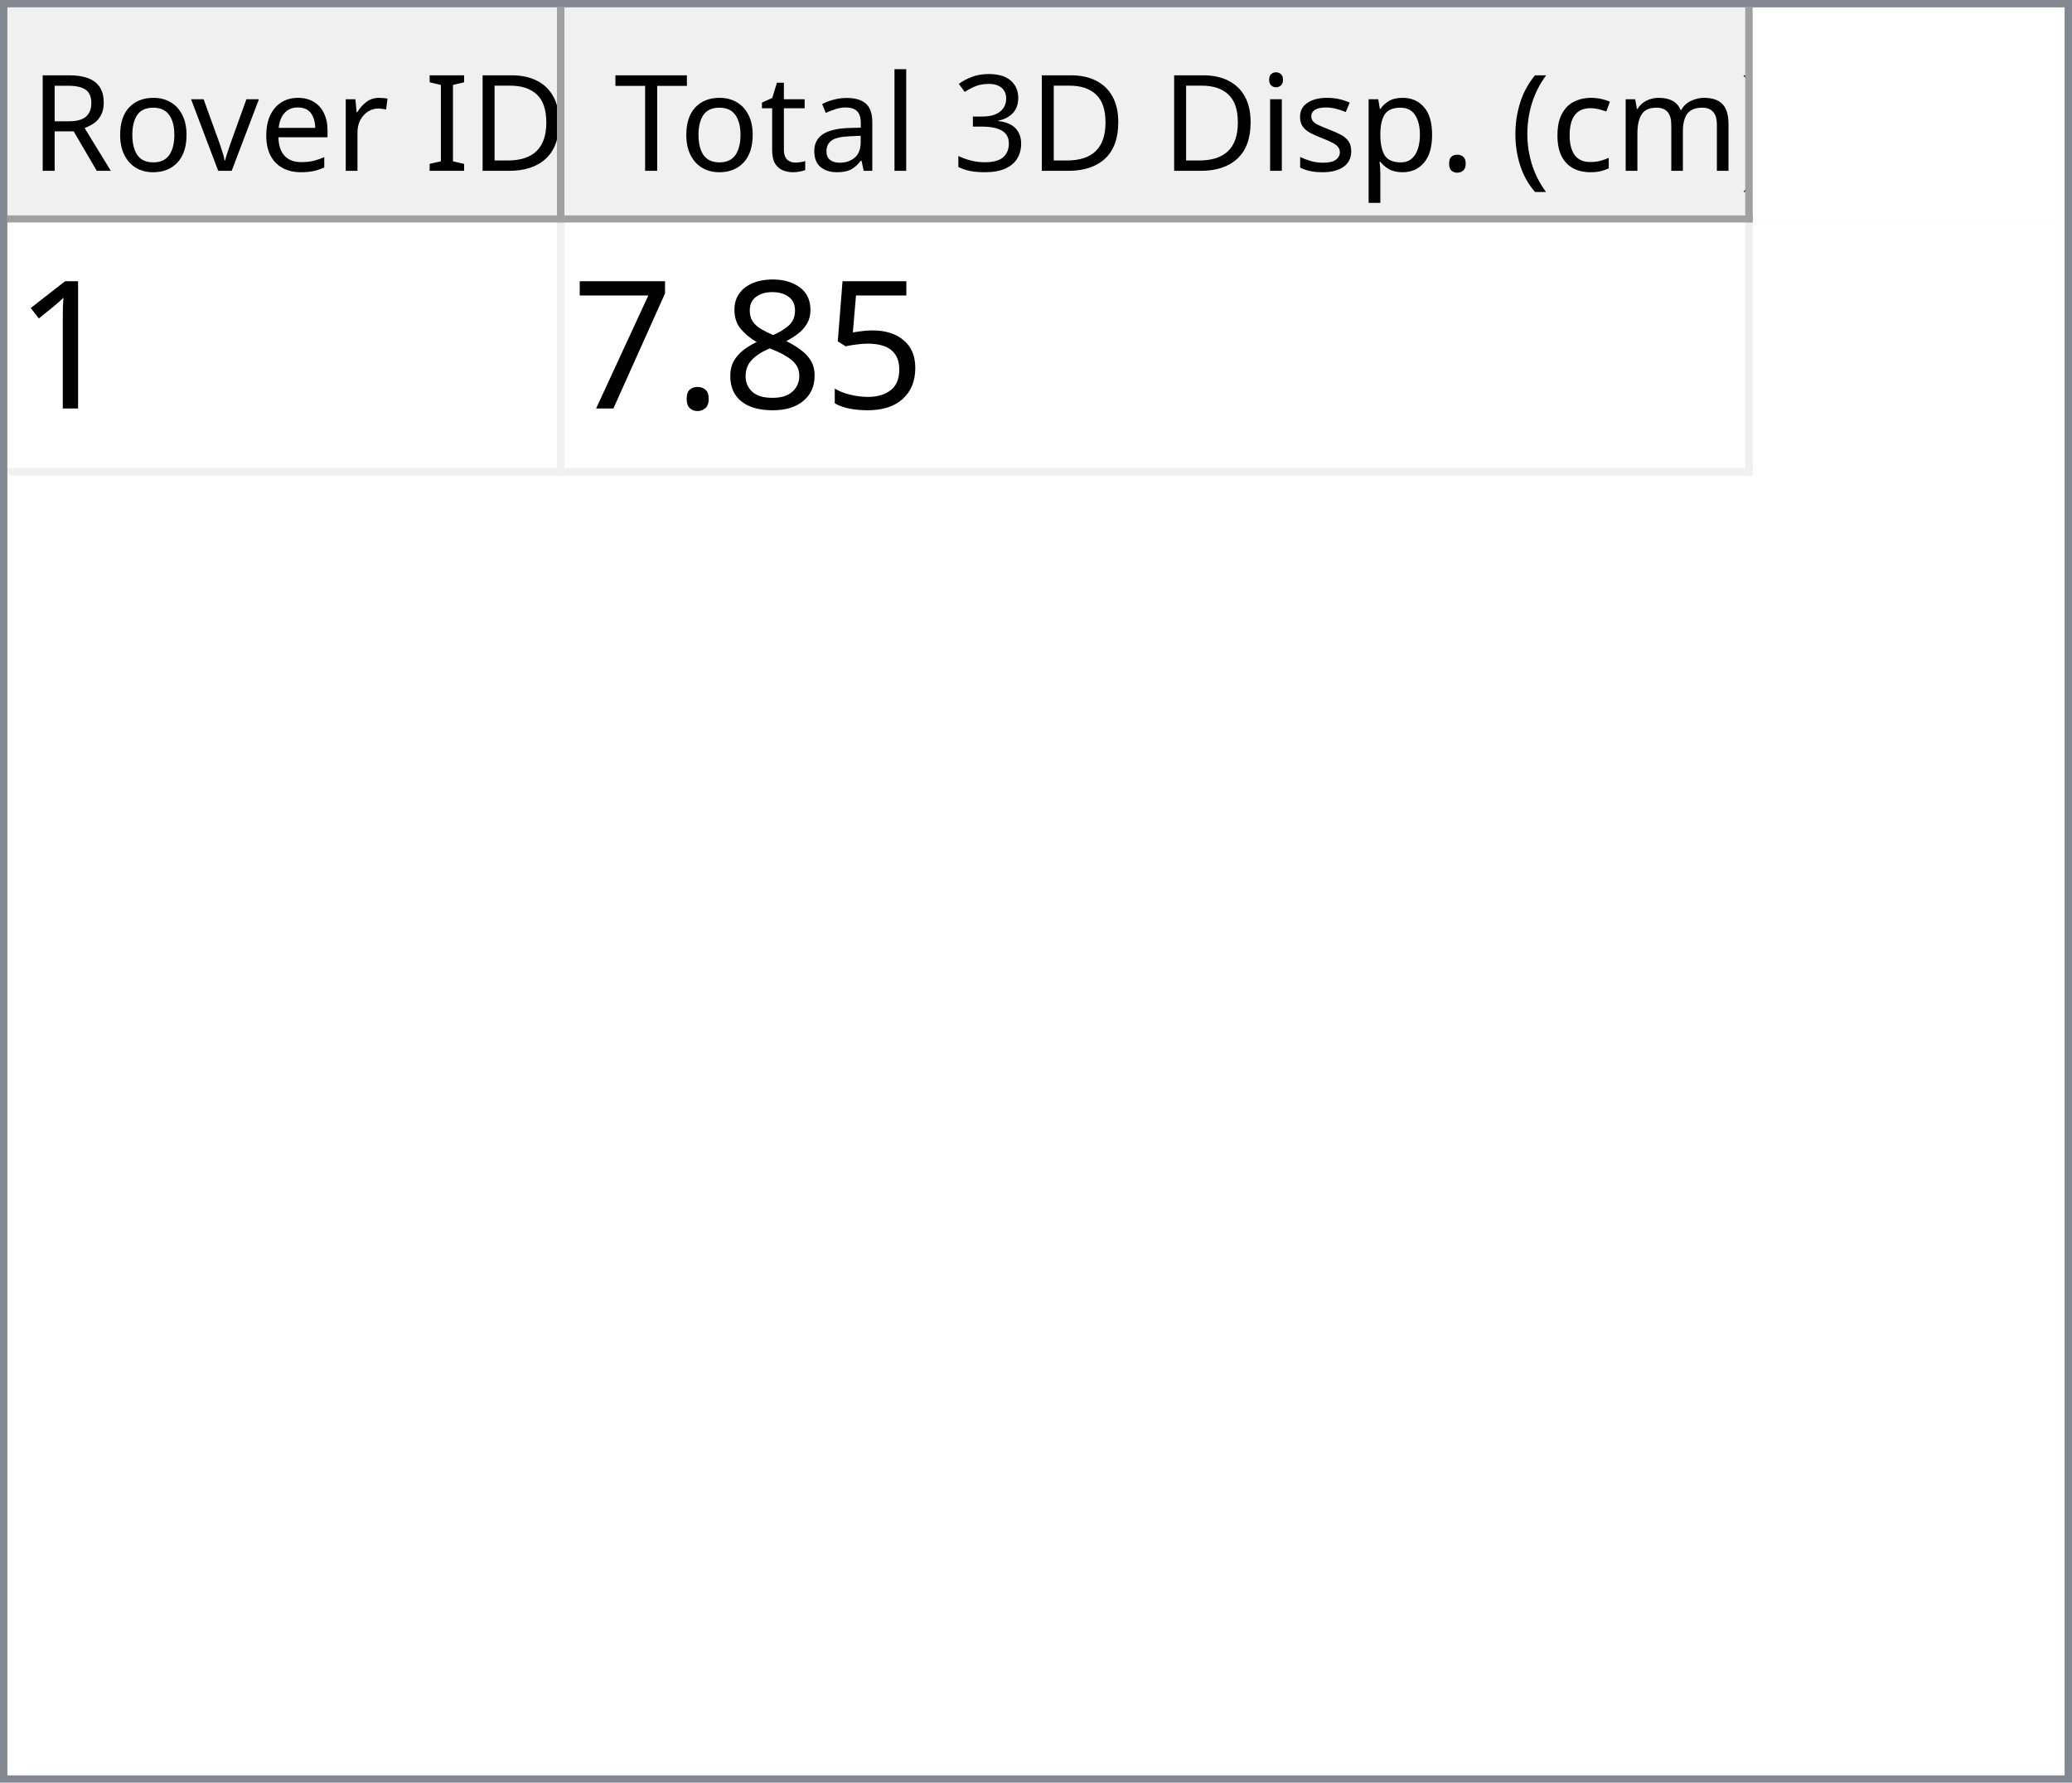
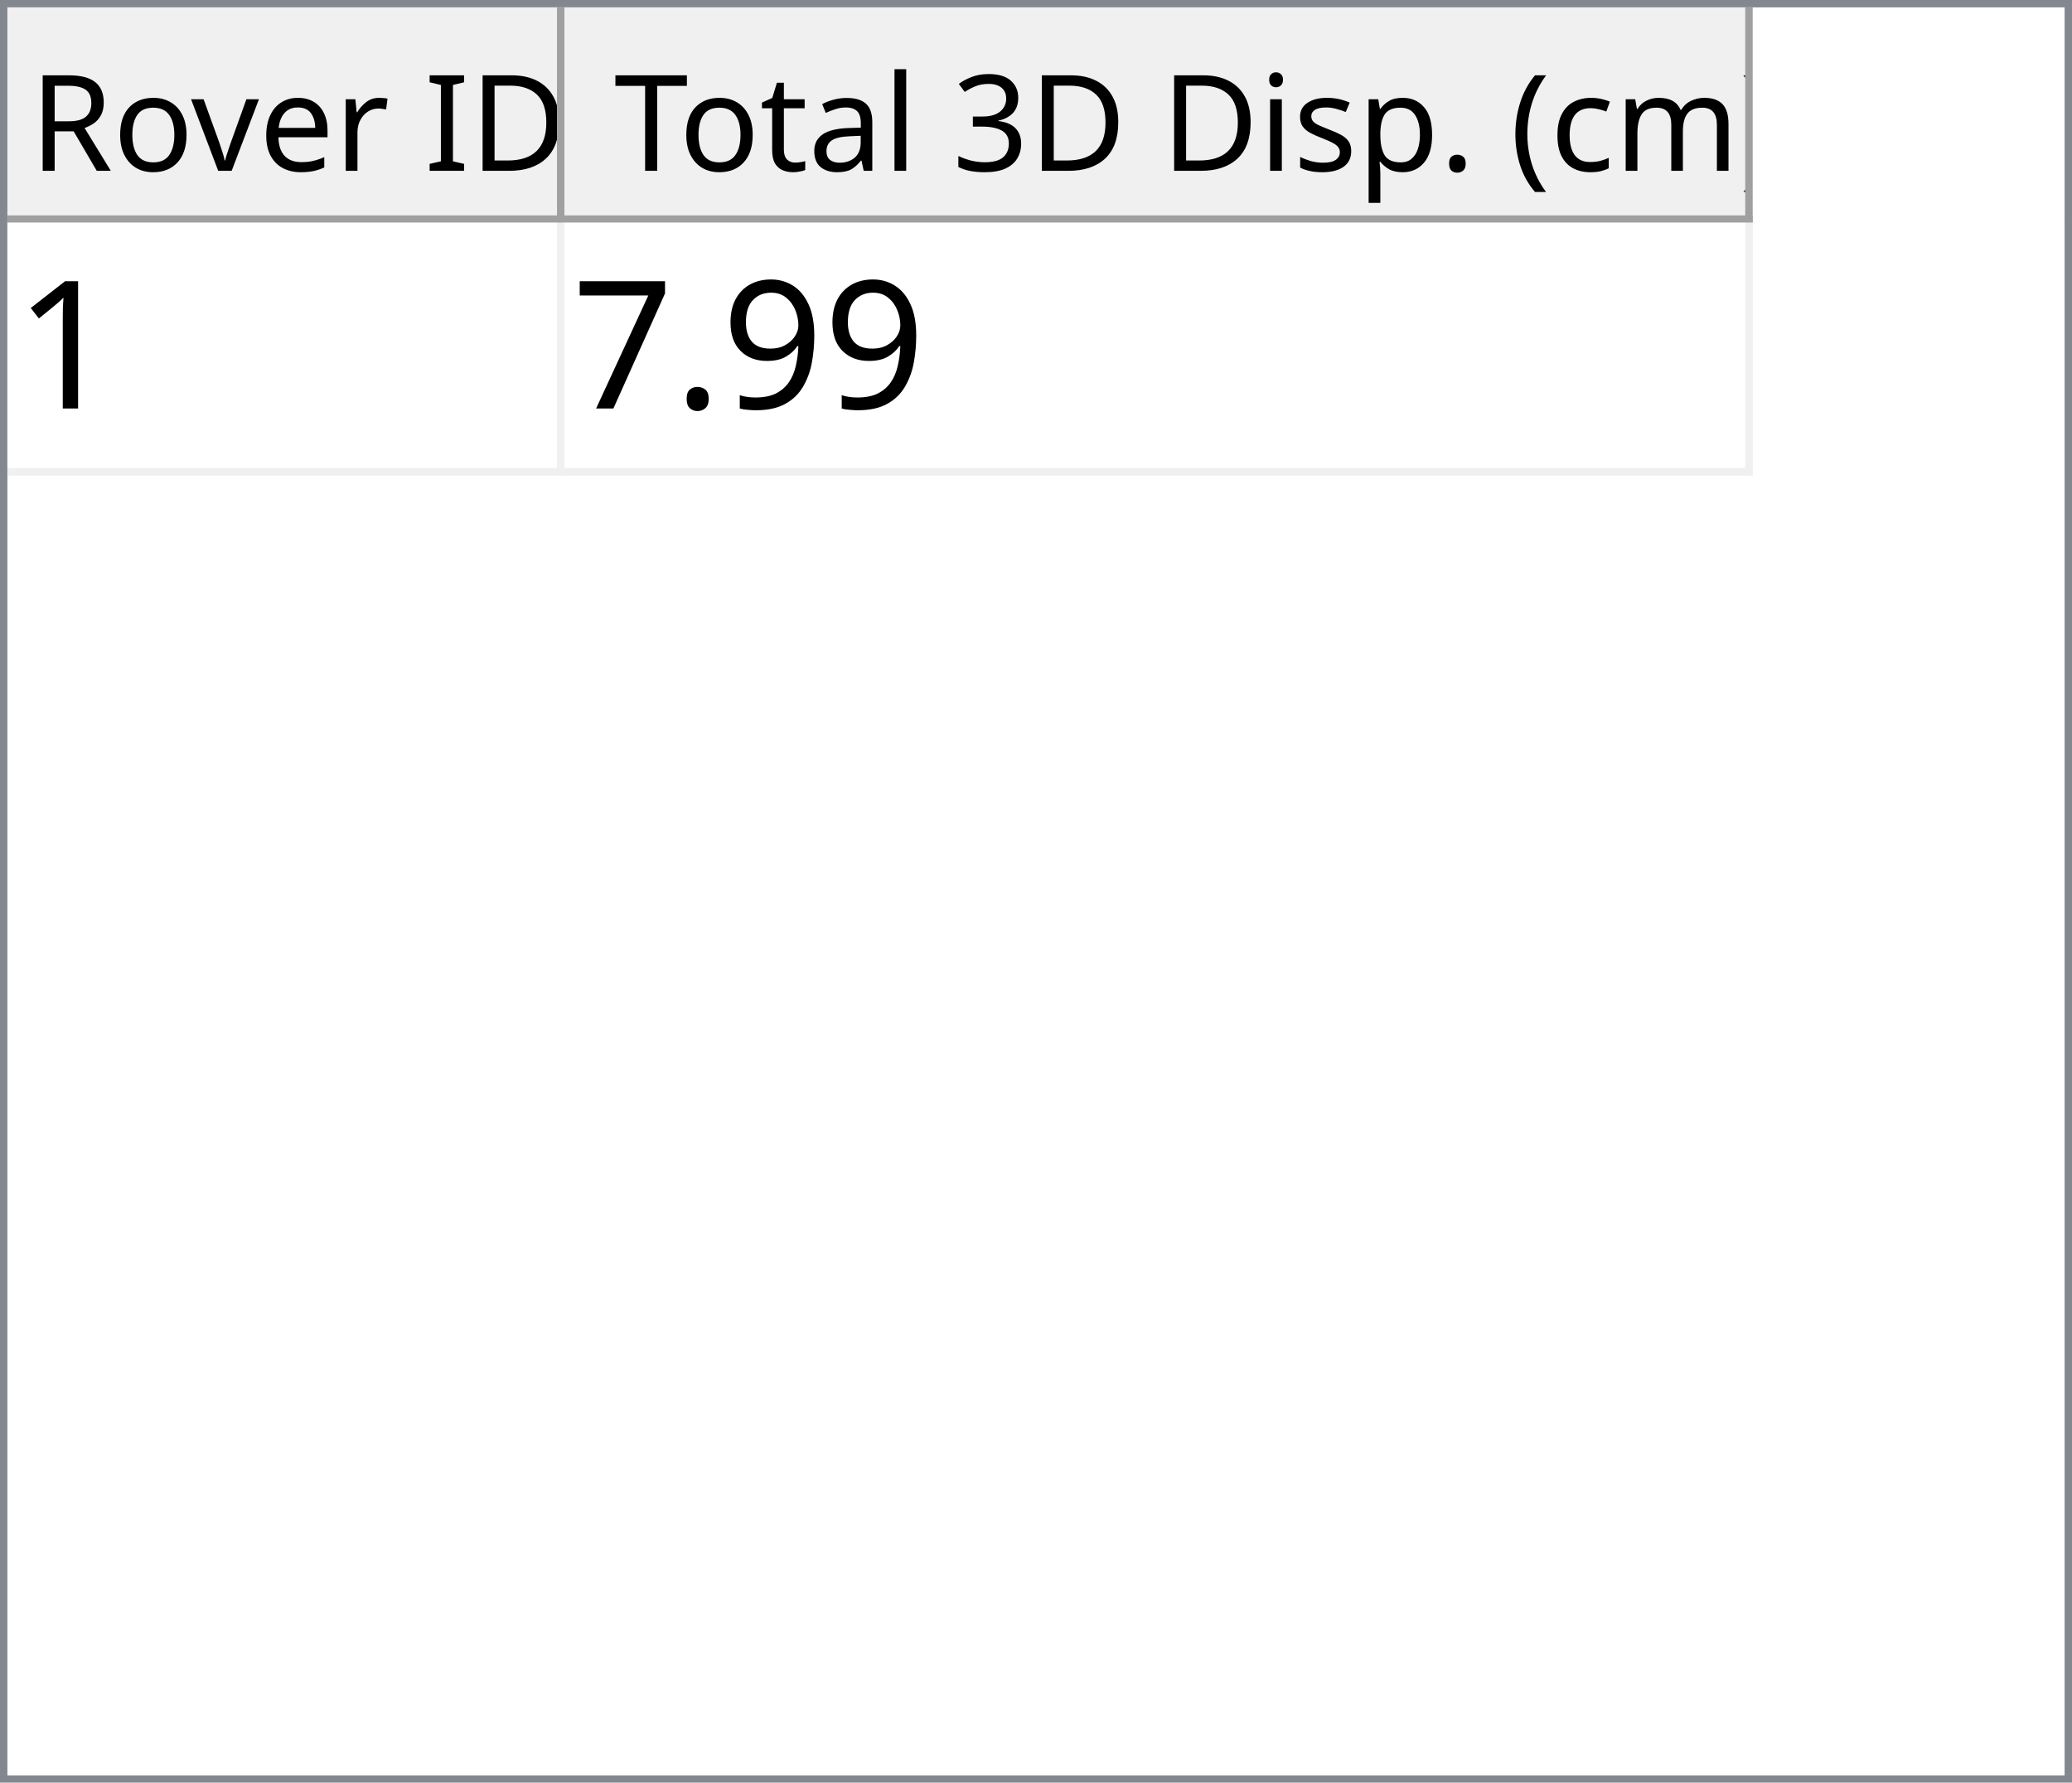
<svg xmlns="http://www.w3.org/2000/svg" style="fill-opacity:1; color-rendering:auto; color-interpolation:auto; text-rendering:auto; stroke:black; stroke-linecap:square; stroke-miterlimit:10; shape-rendering:auto; stroke-opacity:1; fill:black; stroke-dasharray:none; font-weight:normal; stroke-width:1; font-family:'Dialog'; font-style:normal; stroke-linejoin:miter; font-size:12px; stroke-dashoffset:0; image-rendering:auto;" width="279" height="240">
  <defs id="genericDefs" />
  <g>
    <defs id="defs1">
      <clipPath clipPathUnits="userSpaceOnUse" id="clipPath1">
        <path d="M0 0 L279 0 L279 240 L0 240 L0 0 Z" />
      </clipPath>
      <clipPath clipPathUnits="userSpaceOnUse" id="clipPath2">
        <path d="M0 0 L0 240 L279 240 L279 0 Z" />
      </clipPath>
      <clipPath clipPathUnits="userSpaceOnUse" id="clipPath3">
        <path d="M0 0 L0 29 L277 29 L277 0 Z" />
      </clipPath>
      <clipPath clipPathUnits="userSpaceOnUse" id="clipPath4">
        <path d="M0 0 L0 29 L75 29 L75 0 Z" />
      </clipPath>
      <clipPath clipPathUnits="userSpaceOnUse" id="clipPath5">
        <path d="M1 1 L1 28 L74 28 L74 1 Z" />
      </clipPath>
      <clipPath clipPathUnits="userSpaceOnUse" id="clipPath6">
        <path d="M0 0 L0 27 L73 27 L73 0 Z" />
      </clipPath>
      <clipPath clipPathUnits="userSpaceOnUse" id="clipPath7">
        <path d="M-0.5 -0.5 L-0.5 28.5 L74.5 28.5 L74.5 -0.5 Z" />
      </clipPath>
      <clipPath clipPathUnits="userSpaceOnUse" id="clipPath8">
        <path d="M0 0 L0 29 L160 29 L160 0 Z" />
      </clipPath>
      <clipPath clipPathUnits="userSpaceOnUse" id="clipPath9">
        <path d="M1 1 L1 28 L159 28 L159 1 Z" />
      </clipPath>
      <clipPath clipPathUnits="userSpaceOnUse" id="clipPath10">
        <path d="M0 0 L0 27 L158 27 L158 0 Z" />
      </clipPath>
      <clipPath clipPathUnits="userSpaceOnUse" id="clipPath11">
        <path d="M-0.5 -0.5 L-0.5 28.5 L159.5 28.5 L159.5 -0.5 Z" />
      </clipPath>
      <clipPath clipPathUnits="userSpaceOnUse" id="clipPath12">
        <path d="M0 0 L0 209 L277 209 L277 0 Z" />
      </clipPath>
      <clipPath clipPathUnits="userSpaceOnUse" id="clipPath13">
        <path d="M0 0 L0 34 L235 34 L235 0 Z" />
      </clipPath>
      <clipPath clipPathUnits="userSpaceOnUse" id="clipPath14">
        <path d="M-0.5 -0.5 L-0.5 33.5 L234.5 33.5 L234.5 -0.5 Z" />
      </clipPath>
      <clipPath clipPathUnits="userSpaceOnUse" id="clipPath15">
        <path d="M0 0 L0 33 L74 33 L74 0 Z" />
      </clipPath>
      <clipPath clipPathUnits="userSpaceOnUse" id="clipPath16">
        <path d="M0 0 L0 33 L159 33 L159 0 Z" />
      </clipPath>
      <font horiz-adv-x="64.551" id="font1">
        <font-face ascent="107.91" descent="25.098" units-per-em="100" style="font-style:normal; font-family:Segoe UI; font-weight:normal;" />
        <missing-glyph horiz-adv-x="64.551" d="M8.109 0 L8.109 68.266 L56.453 68.266 L56.453 0 L8.109 0 ZM15.328 7.234 L49.219 7.234 L49.219 61.031 L15.328 61.031 L15.328 7.234 Z" />
        <glyph unicode="D" horiz-adv-x="70.117" d="M9.188 0 L9.188 70.016 L28.516 70.016 Q65.531 70.016 65.531 35.891 Q65.531 19.672 55.25 9.836 Q44.969 0 27.734 0 L9.188 0 ZM17.391 62.594 L17.391 7.422 L27.828 7.422 Q41.609 7.422 49.273 14.797 Q56.938 22.172 56.938 35.688 Q56.938 62.594 28.328 62.594 L17.391 62.594 Z" />
        <glyph unicode="I" horiz-adv-x="26.611" d="M17.391 0 L9.188 0 L9.188 70.016 L17.391 70.016 L17.391 0 Z" />
        <glyph unicode=" " horiz-adv-x="27.393" d="" />
        <glyph unicode="r" horiz-adv-x="34.766" d="M34.188 41.891 Q32.078 43.5 28.125 43.5 Q23 43.5 19.555 38.672 Q16.109 33.844 16.109 25.484 L16.109 0 L8.109 0 L8.109 50 L16.109 50 L16.109 39.703 L16.312 39.703 Q18.016 44.969 21.531 47.922 Q25.047 50.875 29.391 50.875 Q32.516 50.875 34.188 50.203 L34.188 41.891 Z" />
        <glyph unicode="e" horiz-adv-x="52.295" d="M48.297 23 L12.984 23 Q13.188 14.656 17.484 10.109 Q21.781 5.562 29.297 5.562 Q37.75 5.562 44.828 11.141 L44.828 3.609 Q38.234 -1.172 27.391 -1.172 Q16.797 -1.172 10.742 5.641 Q4.688 12.453 4.688 24.812 Q4.688 36.469 11.305 43.82 Q17.922 51.172 27.734 51.172 Q37.547 51.172 42.922 44.828 Q48.297 38.484 48.297 27.203 L48.297 23 ZM40.094 29.781 Q40.047 36.719 36.75 40.578 Q33.453 44.438 27.594 44.438 Q21.922 44.438 17.969 40.383 Q14.016 36.328 13.094 29.781 L40.094 29.781 Z" />
        <glyph unicode="v" horiz-adv-x="47.9" d="M47.406 50 L27.484 0 L19.625 0 L0.688 50 L9.469 50 L22.172 13.672 Q23.578 9.672 23.922 6.688 L24.125 6.688 Q24.609 10.453 25.688 13.484 L38.969 50 L47.406 50 Z" />
        <glyph unicode="o" horiz-adv-x="58.594" d="M29 -1.172 Q17.922 -1.172 11.305 5.836 Q4.688 12.844 4.688 24.422 Q4.688 37.016 11.57 44.094 Q18.453 51.172 30.172 51.172 Q41.359 51.172 47.633 44.289 Q53.906 37.406 53.906 25.203 Q53.906 13.234 47.141 6.031 Q40.375 -1.172 29 -1.172 ZM29.594 44.438 Q21.875 44.438 17.383 39.188 Q12.891 33.938 12.891 24.703 Q12.891 15.828 17.43 10.695 Q21.969 5.562 29.594 5.562 Q37.359 5.562 41.531 10.594 Q45.703 15.625 45.703 24.906 Q45.703 34.281 41.531 39.359 Q37.359 44.438 29.594 44.438 Z" />
        <glyph unicode="R" horiz-adv-x="59.814" d="M59.375 0 L49.609 0 L37.891 19.625 Q36.281 22.359 34.766 24.289 Q33.25 26.219 31.664 27.438 Q30.078 28.656 28.25 29.219 Q26.422 29.781 24.125 29.781 L17.391 29.781 L17.391 0 L9.188 0 L9.188 70.016 L30.078 70.016 Q34.672 70.016 38.555 68.867 Q42.438 67.719 45.289 65.375 Q48.141 63.031 49.758 59.547 Q51.375 56.062 51.375 51.375 Q51.375 47.703 50.273 44.656 Q49.172 41.609 47.148 39.211 Q45.125 36.812 42.266 35.133 Q39.406 33.453 35.844 32.516 L35.844 32.328 Q37.594 31.547 38.891 30.547 Q40.188 29.547 41.359 28.18 Q42.531 26.812 43.68 25.078 Q44.828 23.344 46.234 21.047 L59.375 0 ZM17.391 62.594 L17.391 37.203 L28.516 37.203 Q31.594 37.203 34.203 38.133 Q36.812 39.062 38.719 40.797 Q40.625 42.531 41.703 45.047 Q42.781 47.562 42.781 50.688 Q42.781 56.297 39.141 59.445 Q35.5 62.594 28.609 62.594 L17.391 62.594 Z" />
        <glyph unicode=")" horiz-adv-x="30.176" d="M8.297 -15.922 L1.172 -15.922 Q16.406 2.344 16.406 26.812 Q16.406 51.469 1.078 70.016 L8.297 70.016 Q23.531 52.156 23.531 26.703 Q23.531 1.375 8.297 -15.922 Z" />
        <glyph unicode="m" horiz-adv-x="86.133" d="M79.109 0 L71.094 0 L71.094 28.719 Q71.094 37.016 68.531 40.727 Q65.969 44.438 59.906 44.438 Q54.781 44.438 51.195 39.75 Q47.609 35.062 47.609 28.516 L47.609 0 L39.594 0 L39.594 29.688 Q39.594 44.438 28.219 44.438 Q22.953 44.438 19.531 40.016 Q16.109 35.594 16.109 28.516 L16.109 0 L8.109 0 L8.109 50 L16.109 50 L16.109 42.094 L16.312 42.094 Q21.625 51.172 31.844 51.172 Q36.969 51.172 40.773 48.312 Q44.578 45.453 46 40.828 Q51.562 51.172 62.594 51.172 Q79.109 51.172 79.109 30.812 L79.109 0 Z" />
        <glyph unicode="c" horiz-adv-x="46.191" d="M42.188 2.297 Q36.422 -1.172 28.516 -1.172 Q17.828 -1.172 11.258 5.789 Q4.688 12.75 4.688 23.828 Q4.688 36.188 11.766 43.68 Q18.844 51.172 30.672 51.172 Q37.25 51.172 42.281 48.734 L42.281 40.531 Q36.719 44.438 30.375 44.438 Q22.703 44.438 17.797 38.945 Q12.891 33.453 12.891 24.516 Q12.891 15.719 17.508 10.641 Q22.125 5.562 29.891 5.562 Q36.422 5.562 42.188 9.906 L42.188 2.297 Z" />
        <glyph unicode="(" horiz-adv-x="30.176" d="M29.109 -15.922 L21.969 -15.922 Q6.844 1.375 6.844 26.703 Q6.844 52.156 21.969 70.016 L29.203 70.016 Q13.875 51.469 13.875 26.812 Q13.875 2.344 29.109 -15.922 Z" />
        <glyph unicode="." horiz-adv-x="21.68" d="M10.891 -1.078 Q8.641 -1.078 7.055 0.539 Q5.469 2.156 5.469 4.391 Q5.469 6.641 7.055 8.273 Q8.641 9.906 10.891 9.906 Q13.188 9.906 14.797 8.273 Q16.406 6.641 16.406 4.391 Q16.406 2.156 14.797 0.539 Q13.188 -1.078 10.891 -1.078 Z" />
        <glyph unicode="p" horiz-adv-x="58.789" d="M16.312 7.234 L16.109 7.234 L16.109 -23 L8.109 -23 L8.109 50 L16.109 50 L16.109 41.219 L16.312 41.219 Q22.219 51.172 33.594 51.172 Q43.266 51.172 48.688 44.461 Q54.109 37.75 54.109 26.469 Q54.109 13.922 48 6.375 Q41.891 -1.172 31.297 -1.172 Q21.578 -1.172 16.312 7.234 ZM16.109 27.391 L16.109 20.406 Q16.109 14.203 20.141 9.883 Q24.172 5.562 30.375 5.562 Q37.641 5.562 41.773 11.133 Q45.906 16.703 45.906 26.609 Q45.906 34.969 42.047 39.703 Q38.188 44.438 31.594 44.438 Q24.609 44.438 20.359 39.578 Q16.109 34.719 16.109 27.391 Z" />
        <glyph unicode="s" horiz-adv-x="42.432" d="M5.078 1.812 L5.078 10.406 Q11.625 5.562 19.484 5.562 Q30.031 5.562 30.031 12.594 Q30.031 14.594 29.125 15.992 Q28.219 17.391 26.68 18.461 Q25.141 19.531 23.07 20.383 Q21 21.234 18.609 22.172 Q15.281 23.484 12.766 24.828 Q10.25 26.172 8.57 27.859 Q6.891 29.547 6.031 31.695 Q5.172 33.844 5.172 36.719 Q5.172 40.234 6.789 42.945 Q8.406 45.656 11.086 47.484 Q13.766 49.312 17.211 50.242 Q20.656 51.172 24.312 51.172 Q30.812 51.172 35.938 48.922 L35.938 40.828 Q30.422 44.438 23.25 44.438 Q21 44.438 19.195 43.922 Q17.391 43.406 16.094 42.477 Q14.797 41.547 14.086 40.258 Q13.375 38.969 13.375 37.406 Q13.375 35.453 14.086 34.133 Q14.797 32.812 16.164 31.789 Q17.531 30.766 19.484 29.938 Q21.438 29.109 23.922 28.125 Q27.25 26.859 29.883 25.516 Q32.516 24.172 34.375 22.484 Q36.234 20.797 37.234 18.602 Q38.234 16.406 38.234 13.375 Q38.234 9.672 36.602 6.938 Q34.969 4.203 32.234 2.398 Q29.5 0.594 25.93 -0.289 Q22.359 -1.172 18.453 -1.172 Q10.75 -1.172 5.078 1.812 Z" />
        <glyph unicode="i" horiz-adv-x="24.219" d="M12.203 62.703 Q10.062 62.703 8.547 64.164 Q7.031 65.625 7.031 67.875 Q7.031 70.125 8.547 71.609 Q10.062 73.094 12.203 73.094 Q14.406 73.094 15.945 71.609 Q17.484 70.125 17.484 67.875 Q17.484 65.719 15.945 64.211 Q14.406 62.703 12.203 62.703 ZM16.109 0 L8.109 0 L8.109 50 L16.109 50 L16.109 0 Z" />
        <glyph unicode="3" horiz-adv-x="53.906" d="M46.531 19.828 Q46.531 15.094 44.75 11.211 Q42.969 7.328 39.719 4.57 Q36.469 1.812 31.93 0.297 Q27.391 -1.219 21.922 -1.219 Q11.922 -1.219 6 2.594 L6 11.188 Q13.094 5.609 22.219 5.609 Q25.875 5.609 28.828 6.539 Q31.781 7.469 33.906 9.227 Q36.031 10.984 37.18 13.477 Q38.328 15.969 38.328 19.094 Q38.328 32.812 18.797 32.812 L12.984 32.812 L12.984 39.594 L18.5 39.594 Q35.797 39.594 35.797 52.484 Q35.797 64.406 22.609 64.406 Q15.188 64.406 8.688 59.422 L8.688 67.188 Q15.375 71.188 24.609 71.188 Q29 71.188 32.57 69.969 Q36.141 68.75 38.68 66.555 Q41.219 64.359 42.609 61.281 Q44 58.203 44 54.5 Q44 40.672 30.031 36.719 L30.031 36.531 Q33.594 36.141 36.625 34.797 Q39.656 33.453 41.852 31.305 Q44.047 29.156 45.289 26.25 Q46.531 23.344 46.531 19.828 Z" />
        <glyph unicode="l" horiz-adv-x="24.219" d="M16.109 0 L8.109 0 L8.109 74.031 L16.109 74.031 L16.109 0 Z" />
        <glyph unicode="a" horiz-adv-x="50.879" d="M43.891 0 L35.891 0 L35.891 7.812 L35.688 7.812 Q30.469 -1.172 20.312 -1.172 Q12.844 -1.172 8.617 2.781 Q4.391 6.734 4.391 13.281 Q4.391 27.297 20.906 29.594 L35.891 31.688 Q35.891 44.438 25.594 44.438 Q16.547 44.438 9.281 38.281 L9.281 46.484 Q16.656 51.172 26.266 51.172 Q43.891 51.172 43.891 32.516 L43.891 0 ZM35.891 25.297 L23.828 23.641 Q18.266 22.859 15.43 20.875 Q12.594 18.891 12.594 13.875 Q12.594 10.203 15.211 7.883 Q17.828 5.562 22.172 5.562 Q28.125 5.562 32.008 9.742 Q35.891 13.922 35.891 20.312 L35.891 25.297 Z" />
        <glyph unicode="t" horiz-adv-x="33.887" d="M31.297 0.484 Q28.469 -1.078 23.828 -1.078 Q10.688 -1.078 10.688 13.578 L10.688 43.172 L2.094 43.172 L2.094 50 L10.688 50 L10.688 62.203 L18.703 64.797 L18.703 50 L31.297 50 L31.297 43.172 L18.703 43.172 L18.703 14.984 Q18.703 9.969 20.414 7.82 Q22.125 5.672 26.078 5.672 Q29.109 5.672 31.297 7.328 L31.297 0.484 Z" />
        <glyph unicode="T" horiz-adv-x="52.393" d="M50.594 62.594 L30.375 62.594 L30.375 0 L22.172 0 L22.172 62.594 L2 62.594 L2 70.016 L50.594 70.016 L50.594 62.594 Z" />
      </font>
      <font horiz-adv-x="75.0" id="font2">
        <font-face ascent="100.537" descent="21.973" units-per-em="100" style="font-style:normal; font-family:sans-serif; font-weight:normal;" />
        <missing-glyph horiz-adv-x="75.0" d="M12.5 0 L12.5 62.5 L62.5 62.5 L62.5 0 L12.5 0 ZM14.062 1.562 L60.938 1.562 L60.938 60.938 L14.062 60.938 L14.062 1.562 Z" />
        <glyph unicode="1" horiz-adv-x="55.615" d="M37.25 0 L28.469 0 L28.469 56 Q25.297 52.984 20.141 49.953 Q14.984 46.922 10.891 45.406 L10.891 53.906 Q18.266 57.375 23.781 62.305 Q29.297 67.234 31.594 71.875 L37.25 71.875 L37.25 0 Z" />
-         <glyph unicode="5" horiz-adv-x="55.615" d="M4.156 18.75 L13.375 19.531 Q14.406 12.797 18.141 9.398 Q21.875 6 27.156 6 Q33.5 6 37.891 10.789 Q42.281 15.578 42.281 23.484 Q42.281 31 38.062 35.352 Q33.844 39.703 27 39.703 Q22.75 39.703 19.336 37.773 Q15.922 35.844 13.969 32.766 L5.719 33.844 L12.641 70.609 L48.25 70.609 L48.25 62.203 L19.672 62.203 L15.828 42.969 Q22.266 47.469 29.344 47.469 Q38.719 47.469 45.164 40.969 Q51.609 34.469 51.609 24.266 Q51.609 14.547 45.953 7.469 Q39.062 -1.219 27.156 -1.219 Q17.391 -1.219 11.211 4.25 Q5.031 9.719 4.156 18.75 Z" />
-         <glyph unicode="8" horiz-adv-x="55.615" d="M17.672 38.812 Q12.203 40.828 9.57 44.539 Q6.938 48.25 6.938 53.422 Q6.938 61.234 12.555 66.555 Q18.172 71.875 27.484 71.875 Q36.859 71.875 42.578 66.43 Q48.297 60.984 48.297 53.172 Q48.297 48.188 45.68 44.508 Q43.062 40.828 37.75 38.812 Q44.344 36.672 47.781 31.883 Q51.219 27.094 51.219 20.453 Q51.219 11.281 44.727 5.031 Q38.234 -1.219 27.641 -1.219 Q17.047 -1.219 10.547 5.055 Q4.047 11.328 4.047 20.703 Q4.047 27.688 7.594 32.398 Q11.141 37.109 17.672 38.812 ZM15.922 53.719 Q15.922 48.641 19.195 45.414 Q22.469 42.188 27.688 42.188 Q32.766 42.188 36.016 45.383 Q39.266 48.578 39.266 53.219 Q39.266 58.062 35.914 61.359 Q32.562 64.656 27.594 64.656 Q22.562 64.656 19.242 61.43 Q15.922 58.203 15.922 53.719 ZM13.094 20.656 Q13.094 16.891 14.875 13.375 Q16.656 9.859 20.172 7.93 Q23.688 6 27.734 6 Q34.031 6 38.133 10.055 Q42.234 14.109 42.234 20.359 Q42.234 26.703 38.016 30.859 Q33.797 35.016 27.438 35.016 Q21.234 35.016 17.164 30.914 Q13.094 26.812 13.094 20.656 Z" />
+         <glyph unicode="9" horiz-adv-x="55.615" d="M5.469 16.547 L13.922 17.328 Q14.984 11.375 18.016 8.688 Q21.047 6 25.781 6 Q29.828 6 32.883 7.859 Q35.938 9.719 37.891 12.82 Q39.844 15.922 41.164 21.195 Q42.484 26.469 42.484 31.938 Q42.484 32.516 42.438 33.688 Q39.797 29.5 35.234 26.883 Q30.672 24.266 25.344 24.266 Q16.453 24.266 10.305 30.711 Q4.156 37.156 4.156 47.703 Q4.156 58.594 10.578 65.234 Q17 71.875 26.656 71.875 Q33.641 71.875 39.43 68.117 Q45.219 64.359 48.219 57.398 Q51.219 50.438 51.219 37.25 Q51.219 23.531 48.242 15.406 Q45.266 7.281 39.383 3.031 Q33.5 -1.219 25.594 -1.219 Q17.188 -1.219 11.867 3.445 Q6.547 8.109 5.469 16.547 ZM41.453 48.141 Q41.453 55.719 37.43 60.156 Q33.406 64.594 27.734 64.594 Q21.875 64.594 17.531 59.812 Q13.188 55.031 13.188 47.406 Q13.188 40.578 17.312 36.305 Q21.438 32.031 27.484 32.031 Q33.594 32.031 37.523 36.305 Q41.453 40.578 41.453 48.141 Z" />
        <glyph unicode="." horiz-adv-x="27.783" d="M9.078 0 L9.078 10.016 L19.094 10.016 L19.094 0 L9.078 0 Z" />
        <glyph unicode="7" horiz-adv-x="55.615" d="M4.734 62.203 L4.734 70.656 L51.078 70.656 L51.078 63.812 Q44.234 56.547 37.523 44.484 Q30.812 32.422 27.156 19.672 Q24.516 10.688 23.781 0 L14.75 0 Q14.891 8.453 18.062 20.414 Q21.234 32.375 27.172 43.484 Q33.109 54.594 39.797 62.203 L4.734 62.203 Z" />
      </font>
    </defs>
    <g style="fill:white; stroke:white;">
      <rect x="0" y="0" width="279" style="clip-path:url(#clipPath1); stroke:none;" height="240" />
    </g>
    <g style="fill:white; text-rendering:optimizeSpeed; color-rendering:optimizeSpeed; image-rendering:optimizeSpeed; shape-rendering:crispEdges; stroke:white; color-interpolation:sRGB;">
      <rect x="0" width="279" height="240" y="0" style="stroke:none;" />
      <path style="stroke:none;" d="M0 240 L279 240 L279 0 L0 0 Z" />
    </g>
    <g style="fill:rgb(240,240,240); font-size:18px; font-family:'Segoe UI'; stroke:rgb(240,240,240);">
      <rect x="0" y="0" width="279" style="clip-path:url(#clipPath2); stroke:none;" height="240" />
    </g>
    <g style="fill:rgb(130,135,144); font-size:18px; font-family:'Segoe UI'; stroke:rgb(130,135,144);">
      <path d="M0 0 L279 0 L279 240 L0 240 L0 0 ZM1 1 L278 1 L278 239 L1 239 L1 1 Z" style="fill-rule:evenodd; clip-path:url(#clipPath2); stroke:none;" />
    </g>
    <g style="fill:white; font-size:18px; font-family:'Segoe UI'; stroke:white;" transform="translate(1,1)">
      <rect x="0" y="0" width="277" style="clip-path:url(#clipPath3); stroke:none;" height="29" />
    </g>
    <g style="fill:rgb(240,240,240); font-size:18px; font-family:'Segoe UI'; stroke:rgb(240,240,240);" transform="translate(1,1)">
      <rect x="0" y="0" width="75" style="clip-path:url(#clipPath4); stroke:none;" height="29" />
    </g>
    <g style="font-family:'Segoe UI'; font-size:18px;" transform="translate(2,2)">
      <text x="2" xml:space="preserve" y="21" style="clip-path:url(#clipPath6); stroke:none;">Rover ID</text>
    </g>
    <g transform="translate(1.5,1.5)" style="fill:rgb(160,160,160); font-size:18px; font-family:'Segoe UI'; stroke:rgb(160,160,160); stroke-linejoin:bevel;">
      <line x1="74" x2="74" y1="0" style="fill:none; clip-path:url(#clipPath7);" y2="28" />
    </g>
    <g transform="matrix(1,0,0,1,1,1) translate(0.5,0.5)" style="fill:rgb(160,160,160); font-size:18px; font-family:'Segoe UI'; stroke:rgb(160,160,160); stroke-linejoin:bevel;">
      <line x1="0" x2="74" y1="28" style="fill:none; clip-path:url(#clipPath7);" y2="28" />
    </g>
    <g style="fill:rgb(240,240,240); font-size:18px; font-family:'Segoe UI'; stroke:rgb(240,240,240);" transform="translate(76,1)">
      <rect x="0" y="0" width="160" style="clip-path:url(#clipPath8); stroke:none;" height="29" />
    </g>
    <g style="font-family:'Segoe UI'; font-size:18px;" transform="translate(77,2)">
      <text x="1" xml:space="preserve" y="21" style="clip-path:url(#clipPath10); stroke:none;"> Total 3D Disp. (cm)</text>
    </g>
    <g transform="translate(76.5,1.5)" style="fill:rgb(160,160,160); font-size:18px; font-family:'Segoe UI'; stroke:rgb(160,160,160); stroke-linejoin:bevel;">
      <line x1="159" x2="159" y1="0" style="fill:none; clip-path:url(#clipPath11);" y2="28" />
    </g>
    <g transform="matrix(1,0,0,1,76,1) translate(0.5,0.5)" style="fill:rgb(160,160,160); font-size:18px; font-family:'Segoe UI'; stroke:rgb(160,160,160); stroke-linejoin:bevel;">
      <line x1="0" x2="159" y1="28" style="fill:none; clip-path:url(#clipPath11);" y2="28" />
    </g>
    <g style="fill:white; font-size:18px; font-family:'Segoe UI'; stroke:white;" transform="translate(1,30)">
      <rect x="0" y="0" width="277" style="clip-path:url(#clipPath12); stroke:none;" height="209" />
    </g>
    <g style="fill:rgb(240,240,240); font-size:24px; font-family:sans-serif; stroke:rgb(240,240,240);" transform="translate(1,30)">
      <rect x="0" y="0" width="235" style="clip-path:url(#clipPath13); stroke:none;" height="34" />
      <line transform="translate(0.5,0.5)" x1="0" x2="234" y1="33" style="clip-path:url(#clipPath14); fill:none; stroke-linejoin:bevel;" y2="33" />
    </g>
    <g transform="matrix(1,0,0,1,1,30) translate(0.5,0.5)" style="fill:rgb(240,240,240); font-size:24px; font-family:sans-serif; stroke:rgb(240,240,240); stroke-linejoin:bevel;">
      <line x1="74" x2="74" y1="0" style="fill:none; clip-path:url(#clipPath14);" y2="33" />
    </g>
    <g transform="matrix(1,0,0,1,1,30) translate(0.5,0.5)" style="fill:rgb(240,240,240); font-size:24px; font-family:sans-serif; stroke:rgb(240,240,240); stroke-linejoin:bevel;">
      <line x1="234" x2="234" y1="0" style="fill:none; clip-path:url(#clipPath14);" y2="33" />
    </g>
    <g style="fill:white; font-size:24px; font-family:sans-serif; stroke:white;" transform="matrix(1,0,0,1,1,30)">
      <rect x="0" y="0" width="74" style="clip-path:url(#clipPath15); stroke:none;" height="33" />
      <text x="1" y="25" style="fill:black; clip-path:url(#clipPath15); stroke:none;" xml:space="preserve">1</text>
    </g>
    <g style="fill:white; font-size:24px; font-family:sans-serif; stroke:white;" transform="matrix(1,0,0,1,1,30) translate(75,0)">
      <rect x="0" y="0" width="159" style="clip-path:url(#clipPath16); stroke:none;" height="33" />
-       <text x="1" y="25" style="fill:black; clip-path:url(#clipPath16); stroke:none;" xml:space="preserve">7.85</text>
+       <text x="1" y="25" style="fill:black; clip-path:url(#clipPath16); stroke:none;" xml:space="preserve">7.99</text>
    </g>
  </g>
</svg>
